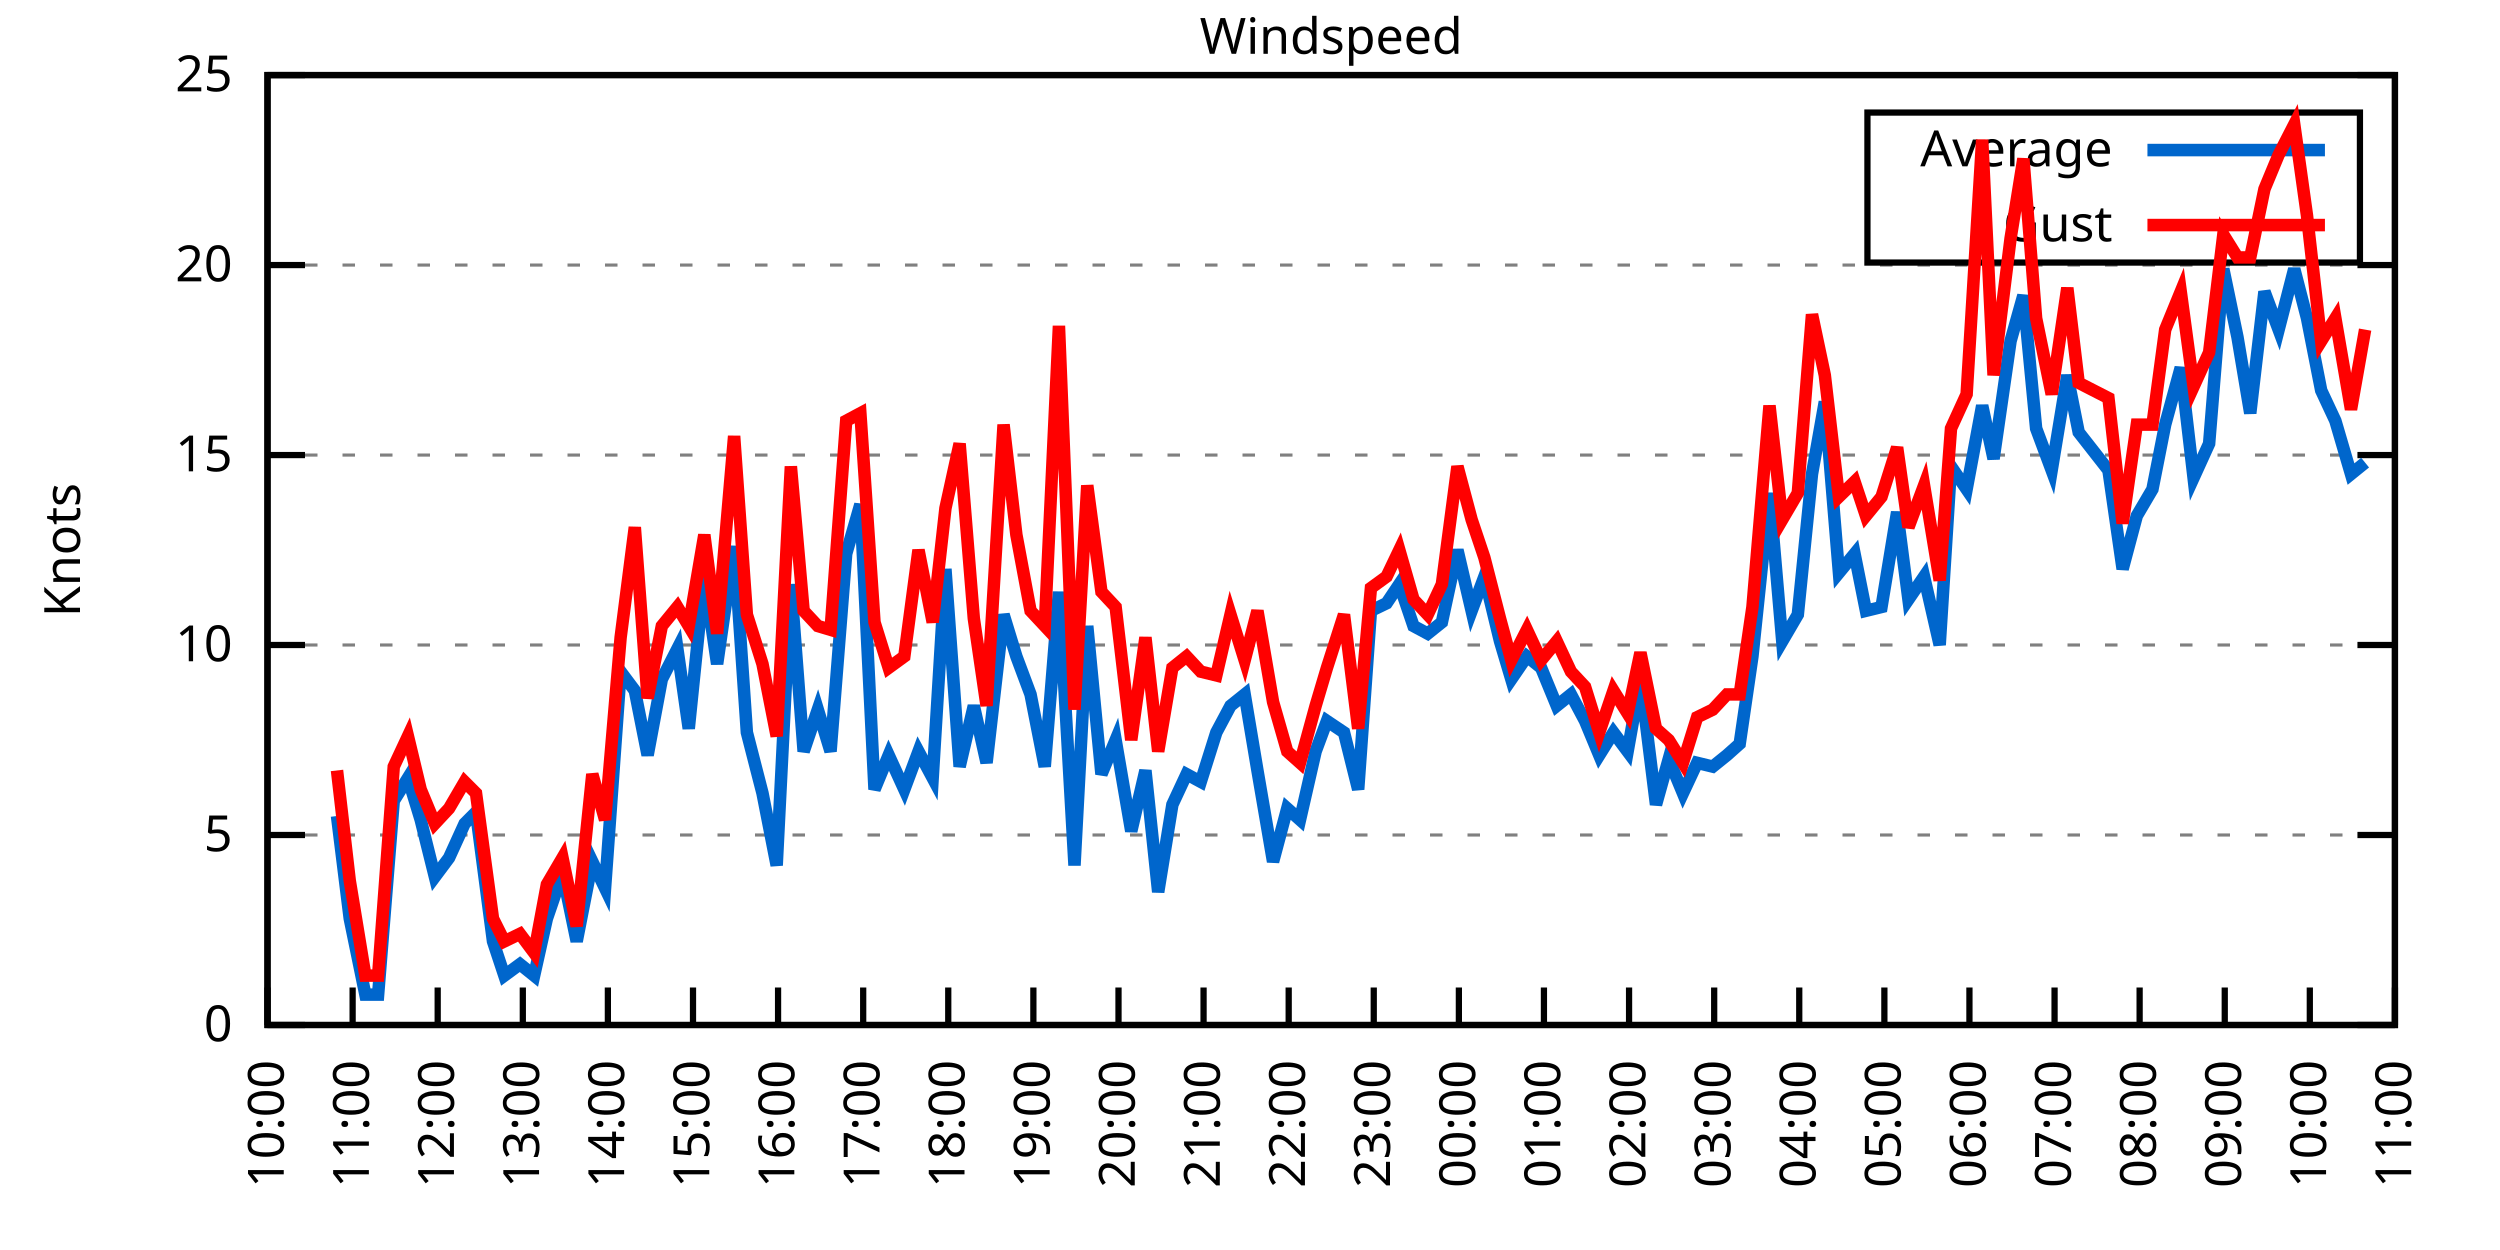
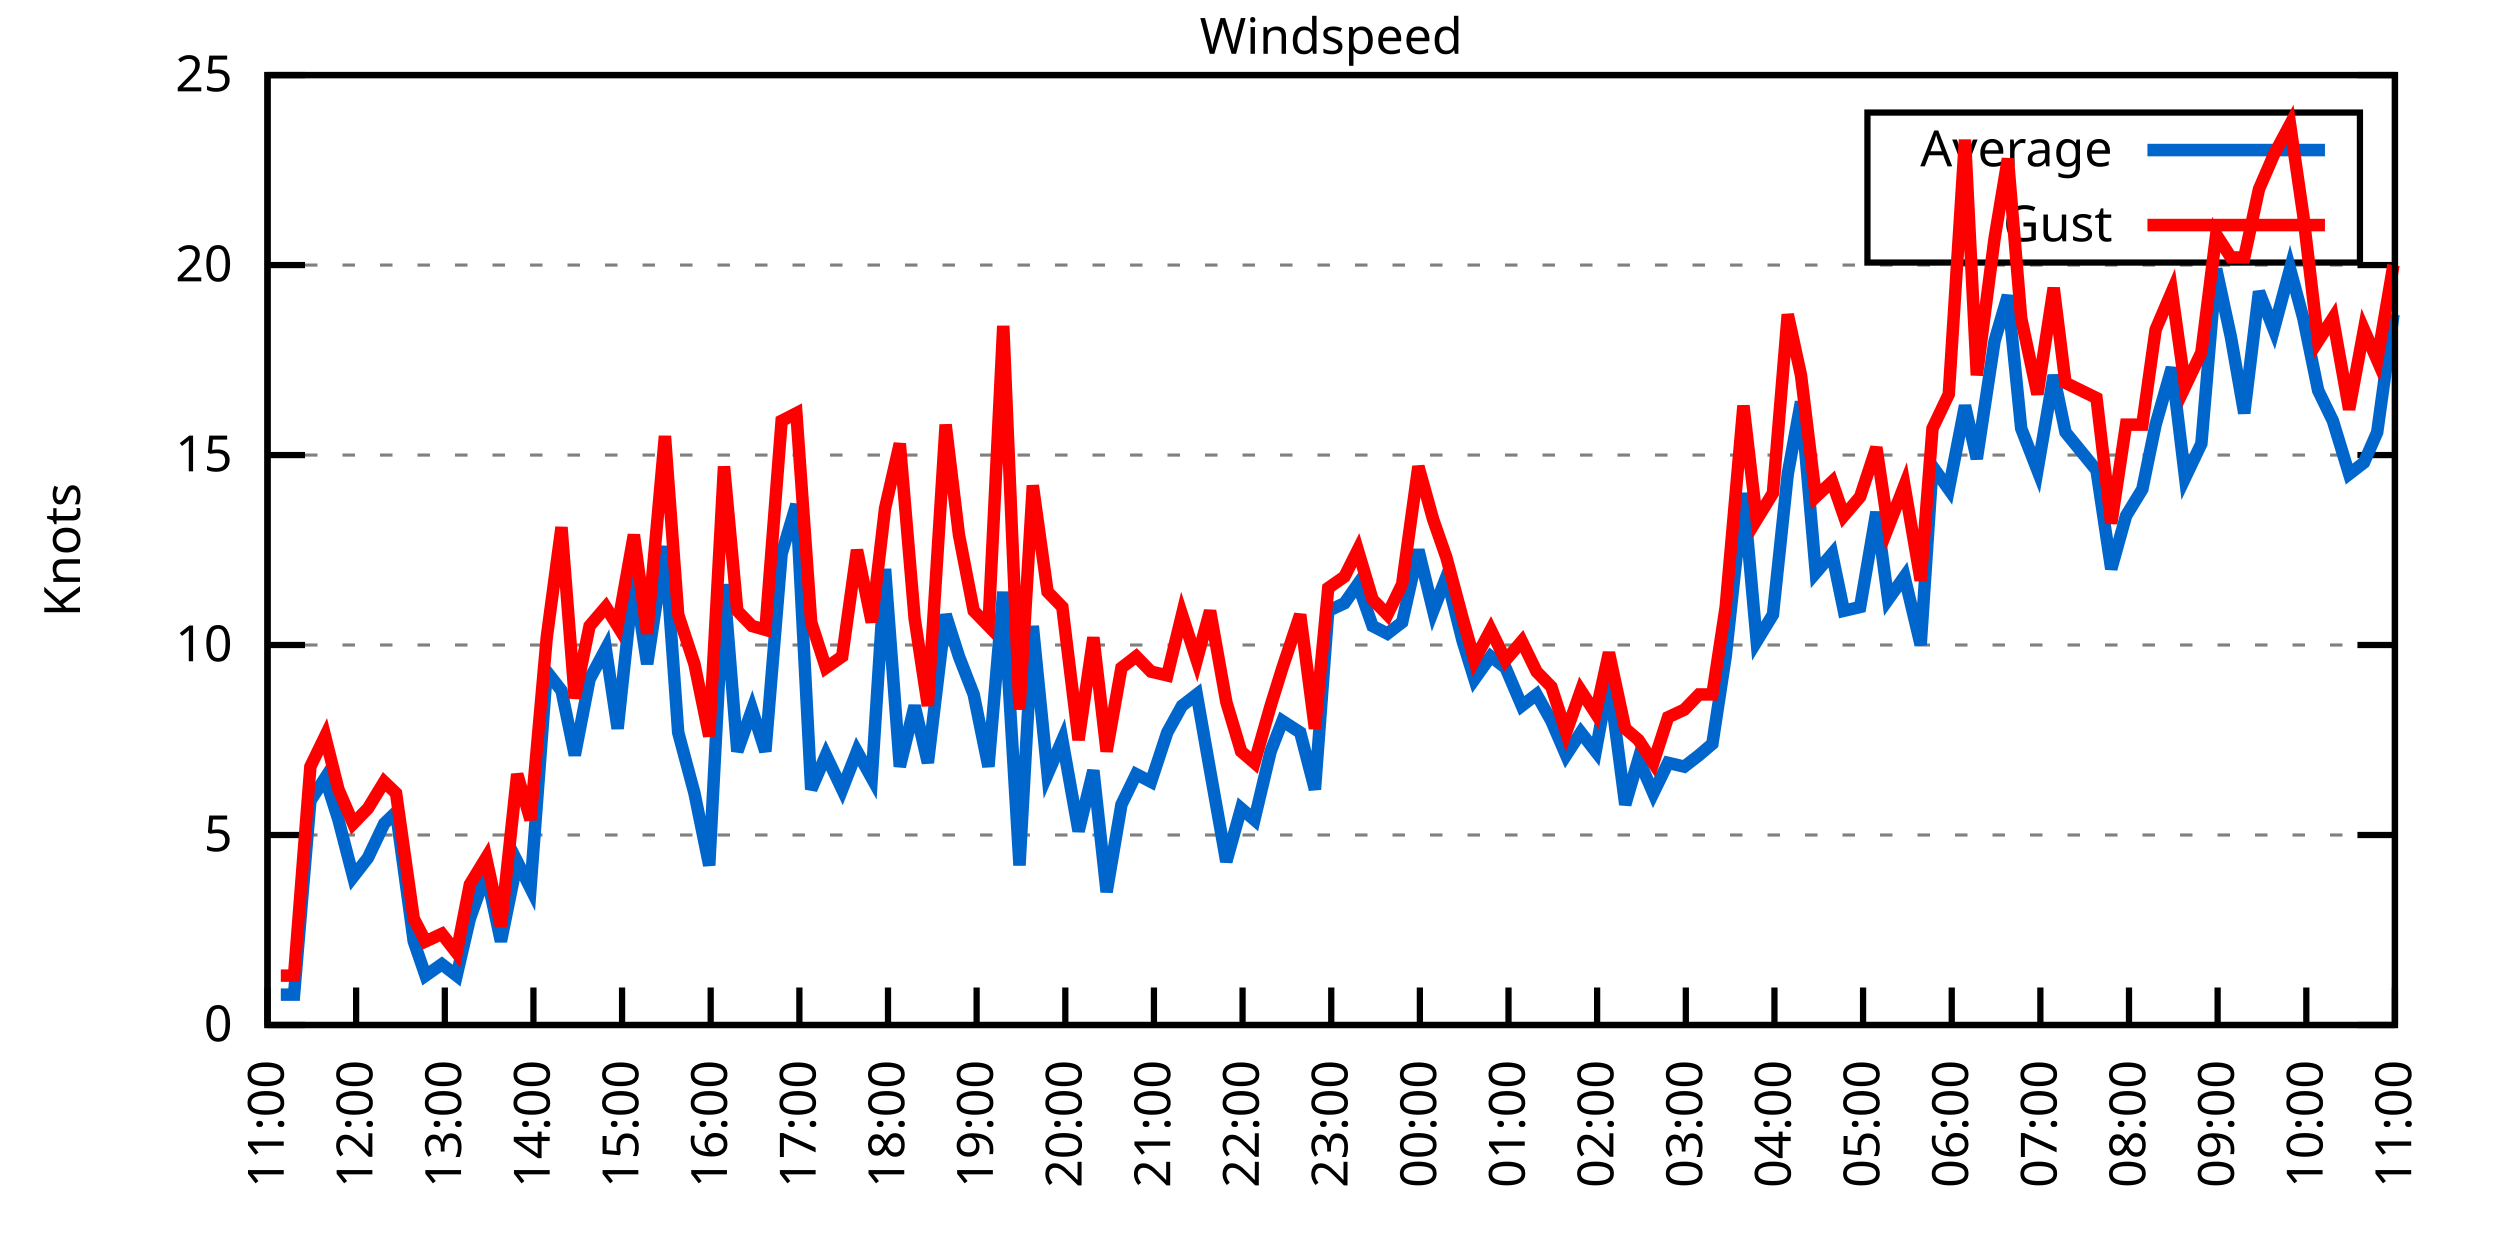
<svg xmlns="http://www.w3.org/2000/svg" xmlns:xlink="http://www.w3.org/1999/xlink" width="400" height="200" viewBox="0 0 400 200">
  <g id="gnuplot_canvas">
    <rect x="0" y="0" width="400" height="200" fill="none" />
    <defs>
      <circle id="gpDot" r="0.5" stroke-width="0.5" stroke="currentColor" />
      <path id="gpPt0" stroke-width="0.333" stroke="currentColor" d="M-1,0 h2 M0,-1 v2" />
      <path id="gpPt1" stroke-width="0.333" stroke="currentColor" d="M-1,-1 L1,1 M1,-1 L-1,1" />
      <path id="gpPt2" stroke-width="0.333" stroke="currentColor" d="M-1,0 L1,0 M0,-1 L0,1 M-1,-1 L1,1 M-1,1 L1,-1" />
      <rect id="gpPt3" stroke-width="0.333" stroke="currentColor" x="-1" y="-1" width="2" height="2" />
      <rect id="gpPt4" stroke-width="0.333" stroke="currentColor" fill="currentColor" x="-1" y="-1" width="2" height="2" />
      <circle id="gpPt5" stroke-width="0.333" stroke="currentColor" cx="0" cy="0" r="1" />
      <use xlink:href="#gpPt5" id="gpPt6" fill="currentColor" stroke="none" />
      <path id="gpPt7" stroke-width="0.333" stroke="currentColor" d="M0,-1.33 L-1.33,0.67 L1.33,0.67 z" />
      <use xlink:href="#gpPt7" id="gpPt8" fill="currentColor" stroke="none" />
      <use xlink:href="#gpPt7" id="gpPt9" stroke="currentColor" transform="rotate(180)" />
      <use xlink:href="#gpPt9" id="gpPt10" fill="currentColor" stroke="none" />
      <use xlink:href="#gpPt3" id="gpPt11" stroke="currentColor" transform="rotate(45)" />
      <use xlink:href="#gpPt11" id="gpPt12" fill="currentColor" stroke="none" />
      <path id="gpPt13" stroke-width="0.333" stroke="currentColor" d="M0,1.330 L1.265,0.411 L0.782,-1.067 L-0.782,-1.076 L-1.265,0.411 z" />
      <use xlink:href="#gpPt13" id="gpPt14" fill="currentColor" stroke="none" />
      <filter id="textbox" filterUnits="objectBoundingBox" x="0" y="0" height="1" width="1">
        <feFlood flood-color="white" flood-opacity="1" result="bgnd" />
        <feComposite in="SourceGraphic" in2="bgnd" operator="atop" />
      </filter>
      <filter id="greybox" filterUnits="objectBoundingBox" x="0" y="0" height="1" width="1">
        <feFlood flood-color="lightgrey" flood-opacity="1" result="grey" />
        <feComposite in="SourceGraphic" in2="grey" operator="atop" />
      </filter>
    </defs>
    <g fill="none" color="white" stroke="currentColor" stroke-width="1.00" stroke-linecap="butt" stroke-linejoin="miter">
</g>
    <g fill="none" color="black" stroke="currentColor" stroke-width="1.00" stroke-linecap="butt" stroke-linejoin="miter">
      <g stroke="none" shape-rendering="crispEdges">
        <polygon fill="rgb(255, 255, 255)" points="42.80,164.00 383.18,164.00 383.18,12.02 42.80,12.02 " />
      </g>
    </g>
    <g fill="none" color="black" stroke="currentColor" stroke-width="1.00" stroke-linecap="butt" stroke-linejoin="miter">
</g>
    <g fill="none" color="black" stroke="black" stroke-width="0.50" stroke-linecap="butt" stroke-linejoin="miter">
</g>
    <g fill="none" color="gray" stroke="currentColor" stroke-width="0.50" stroke-linecap="butt" stroke-linejoin="miter">
      <path stroke="gray" stroke-dasharray="2,4" class="gridline" d="M42.80,164.00 L383.19,164.00  " />
    </g>
    <g fill="none" color="gray" stroke="gray" stroke-width="1.00" stroke-linecap="butt" stroke-linejoin="miter">
</g>
    <g fill="none" color="black" stroke="currentColor" stroke-width="1.00" stroke-linecap="butt" stroke-linejoin="miter">
      <path stroke="black" d="M42.80,164.00 L48.80,164.00 M383.19,164.00 L377.19,164.00  " />
      <g transform="translate(37.20,166.60)" stroke="none" fill="black" font-family="Sans" font-size="8.00" text-anchor="end">
        <text>
          <tspan font-family="Sans"> 0</tspan>
        </text>
      </g>
    </g>
    <g fill="none" color="black" stroke="currentColor" stroke-width="1.00" stroke-linecap="butt" stroke-linejoin="miter">
</g>
    <g fill="none" color="black" stroke="black" stroke-width="0.50" stroke-linecap="butt" stroke-linejoin="miter">
</g>
    <g fill="none" color="gray" stroke="currentColor" stroke-width="0.50" stroke-linecap="butt" stroke-linejoin="miter">
      <path stroke="gray" stroke-dasharray="2,4" class="gridline" d="M42.80,133.60 L383.19,133.60  " />
    </g>
    <g fill="none" color="gray" stroke="gray" stroke-width="1.00" stroke-linecap="butt" stroke-linejoin="miter">
</g>
    <g fill="none" color="black" stroke="currentColor" stroke-width="1.00" stroke-linecap="butt" stroke-linejoin="miter">
      <path stroke="black" d="M42.80,133.60 L48.80,133.60 M383.19,133.60 L377.19,133.60  " />
      <g transform="translate(37.20,136.20)" stroke="none" fill="black" font-family="Sans" font-size="8.00" text-anchor="end">
        <text>
          <tspan font-family="Sans"> 5</tspan>
        </text>
      </g>
    </g>
    <g fill="none" color="black" stroke="currentColor" stroke-width="1.00" stroke-linecap="butt" stroke-linejoin="miter">
</g>
    <g fill="none" color="black" stroke="black" stroke-width="0.50" stroke-linecap="butt" stroke-linejoin="miter">
</g>
    <g fill="none" color="gray" stroke="currentColor" stroke-width="0.50" stroke-linecap="butt" stroke-linejoin="miter">
      <path stroke="gray" stroke-dasharray="2,4" class="gridline" d="M42.80,103.20 L383.19,103.20  " />
    </g>
    <g fill="none" color="gray" stroke="gray" stroke-width="1.00" stroke-linecap="butt" stroke-linejoin="miter">
</g>
    <g fill="none" color="black" stroke="currentColor" stroke-width="1.00" stroke-linecap="butt" stroke-linejoin="miter">
      <path stroke="black" d="M42.80,103.20 L48.80,103.20 M383.19,103.20 L377.19,103.20  " />
      <g transform="translate(37.20,105.80)" stroke="none" fill="black" font-family="Sans" font-size="8.00" text-anchor="end">
        <text>
          <tspan font-family="Sans"> 10</tspan>
        </text>
      </g>
    </g>
    <g fill="none" color="black" stroke="currentColor" stroke-width="1.00" stroke-linecap="butt" stroke-linejoin="miter">
</g>
    <g fill="none" color="black" stroke="black" stroke-width="0.50" stroke-linecap="butt" stroke-linejoin="miter">
</g>
    <g fill="none" color="gray" stroke="currentColor" stroke-width="0.50" stroke-linecap="butt" stroke-linejoin="miter">
      <path stroke="gray" stroke-dasharray="2,4" class="gridline" d="M42.80,72.81 L383.19,72.81  " />
    </g>
    <g fill="none" color="gray" stroke="gray" stroke-width="1.00" stroke-linecap="butt" stroke-linejoin="miter">
</g>
    <g fill="none" color="black" stroke="currentColor" stroke-width="1.00" stroke-linecap="butt" stroke-linejoin="miter">
      <path stroke="black" d="M42.80,72.81 L48.80,72.81 M383.19,72.81 L377.19,72.81  " />
      <g transform="translate(37.20,75.41)" stroke="none" fill="black" font-family="Sans" font-size="8.00" text-anchor="end">
        <text>
          <tspan font-family="Sans"> 15</tspan>
        </text>
      </g>
    </g>
    <g fill="none" color="black" stroke="currentColor" stroke-width="1.00" stroke-linecap="butt" stroke-linejoin="miter">
</g>
    <g fill="none" color="black" stroke="black" stroke-width="0.50" stroke-linecap="butt" stroke-linejoin="miter">
</g>
    <g fill="none" color="gray" stroke="currentColor" stroke-width="0.50" stroke-linecap="butt" stroke-linejoin="miter">
      <path stroke="gray" stroke-dasharray="2,4" class="gridline" d="M42.80,42.41 L383.19,42.41  " />
    </g>
    <g fill="none" color="gray" stroke="gray" stroke-width="1.00" stroke-linecap="butt" stroke-linejoin="miter">
</g>
    <g fill="none" color="black" stroke="currentColor" stroke-width="1.00" stroke-linecap="butt" stroke-linejoin="miter">
      <path stroke="black" d="M42.80,42.41 L48.80,42.41 M383.19,42.41 L377.19,42.41  " />
      <g transform="translate(37.20,45.01)" stroke="none" fill="black" font-family="Sans" font-size="8.00" text-anchor="end">
        <text>
          <tspan font-family="Sans"> 20</tspan>
        </text>
      </g>
    </g>
    <g fill="none" color="black" stroke="currentColor" stroke-width="1.00" stroke-linecap="butt" stroke-linejoin="miter">
</g>
    <g fill="none" color="black" stroke="black" stroke-width="0.50" stroke-linecap="butt" stroke-linejoin="miter">
</g>
    <g fill="none" color="gray" stroke="currentColor" stroke-width="0.50" stroke-linecap="butt" stroke-linejoin="miter">
      <path stroke="gray" stroke-dasharray="2,4" class="gridline" d="M42.80,12.01 L383.19,12.01  " />
    </g>
    <g fill="none" color="gray" stroke="gray" stroke-width="1.00" stroke-linecap="butt" stroke-linejoin="miter">
</g>
    <g fill="none" color="black" stroke="currentColor" stroke-width="1.00" stroke-linecap="butt" stroke-linejoin="miter">
      <path stroke="black" d="M42.80,12.01 L48.80,12.01 M383.19,12.01 L377.19,12.01  " />
      <g transform="translate(37.20,14.61)" stroke="none" fill="black" font-family="Sans" font-size="8.00" text-anchor="end">
        <text>
          <tspan font-family="Sans"> 25</tspan>
        </text>
      </g>
    </g>
    <g fill="none" color="black" stroke="currentColor" stroke-width="1.00" stroke-linecap="butt" stroke-linejoin="miter">
      <path stroke="black" d="M42.80,164.00 L42.80,158.00  " />
      <g transform="translate(45.40,169.60) rotate(270.00)" stroke="none" fill="black" font-family="Sans" font-size="8.00" text-anchor="end">
        <text>
-           <tspan font-family="Sans">10:00</tspan>
-         </text>
-       </g>
-     </g>
-     <g fill="none" color="black" stroke="currentColor" stroke-width="1.00" stroke-linecap="butt" stroke-linejoin="miter">
-       <path stroke="black" d="M56.42,164.00 L56.42,158.00  " />
-       <g transform="translate(59.02,169.60) rotate(270.00)" stroke="none" fill="black" font-family="Sans" font-size="8.00" text-anchor="end">
-         <text>
          <tspan font-family="Sans">11:00</tspan>
        </text>
      </g>
    </g>
    <g fill="none" color="black" stroke="currentColor" stroke-width="1.00" stroke-linecap="butt" stroke-linejoin="miter">
-       <path stroke="black" d="M70.03,164.00 L70.03,158.00  " />
-       <g transform="translate(72.63,169.60) rotate(270.00)" stroke="none" fill="black" font-family="Sans" font-size="8.00" text-anchor="end">
+       <path stroke="black" d="M56.98,164.00 L56.98,158.00  " />
+       <g transform="translate(59.58,169.60) rotate(270.00)" stroke="none" fill="black" font-family="Sans" font-size="8.00" text-anchor="end">
        <text>
          <tspan font-family="Sans">12:00</tspan>
        </text>
      </g>
    </g>
    <g fill="none" color="black" stroke="currentColor" stroke-width="1.00" stroke-linecap="butt" stroke-linejoin="miter">
-       <path stroke="black" d="M83.65,164.00 L83.65,158.00  " />
-       <g transform="translate(86.25,169.60) rotate(270.00)" stroke="none" fill="black" font-family="Sans" font-size="8.00" text-anchor="end">
+       <path stroke="black" d="M71.17,164.00 L71.17,158.00  " />
+       <g transform="translate(73.77,169.60) rotate(270.00)" stroke="none" fill="black" font-family="Sans" font-size="8.00" text-anchor="end">
        <text>
          <tspan font-family="Sans">13:00</tspan>
        </text>
      </g>
    </g>
    <g fill="none" color="black" stroke="currentColor" stroke-width="1.00" stroke-linecap="butt" stroke-linejoin="miter">
-       <path stroke="black" d="M97.26,164.00 L97.26,158.00  " />
-       <g transform="translate(99.86,169.60) rotate(270.00)" stroke="none" fill="black" font-family="Sans" font-size="8.00" text-anchor="end">
+       <path stroke="black" d="M85.35,164.00 L85.35,158.00  " />
+       <g transform="translate(87.95,169.60) rotate(270.00)" stroke="none" fill="black" font-family="Sans" font-size="8.00" text-anchor="end">
        <text>
          <tspan font-family="Sans">14:00</tspan>
        </text>
      </g>
    </g>
    <g fill="none" color="black" stroke="currentColor" stroke-width="1.00" stroke-linecap="butt" stroke-linejoin="miter">
-       <path stroke="black" d="M110.88,164.00 L110.88,158.00  " />
-       <g transform="translate(113.48,169.60) rotate(270.00)" stroke="none" fill="black" font-family="Sans" font-size="8.00" text-anchor="end">
+       <path stroke="black" d="M99.53,164.00 L99.53,158.00  " />
+       <g transform="translate(102.13,169.60) rotate(270.00)" stroke="none" fill="black" font-family="Sans" font-size="8.00" text-anchor="end">
        <text>
          <tspan font-family="Sans">15:00</tspan>
        </text>
      </g>
    </g>
    <g fill="none" color="black" stroke="currentColor" stroke-width="1.00" stroke-linecap="butt" stroke-linejoin="miter">
-       <path stroke="black" d="M124.49,164.00 L124.49,158.00  " />
-       <g transform="translate(127.09,169.60) rotate(270.00)" stroke="none" fill="black" font-family="Sans" font-size="8.00" text-anchor="end">
+       <path stroke="black" d="M113.71,164.00 L113.71,158.00  " />
+       <g transform="translate(116.31,169.60) rotate(270.00)" stroke="none" fill="black" font-family="Sans" font-size="8.00" text-anchor="end">
        <text>
          <tspan font-family="Sans">16:00</tspan>
        </text>
      </g>
    </g>
    <g fill="none" color="black" stroke="currentColor" stroke-width="1.00" stroke-linecap="butt" stroke-linejoin="miter">
-       <path stroke="black" d="M138.11,164.00 L138.11,158.00  " />
-       <g transform="translate(140.71,169.60) rotate(270.00)" stroke="none" fill="black" font-family="Sans" font-size="8.00" text-anchor="end">
+       <path stroke="black" d="M127.90,164.00 L127.90,158.00  " />
+       <g transform="translate(130.50,169.60) rotate(270.00)" stroke="none" fill="black" font-family="Sans" font-size="8.00" text-anchor="end">
        <text>
          <tspan font-family="Sans">17:00</tspan>
        </text>
      </g>
    </g>
    <g fill="none" color="black" stroke="currentColor" stroke-width="1.00" stroke-linecap="butt" stroke-linejoin="miter">
-       <path stroke="black" d="M151.72,164.00 L151.72,158.00  " />
-       <g transform="translate(154.32,169.60) rotate(270.00)" stroke="none" fill="black" font-family="Sans" font-size="8.00" text-anchor="end">
+       <path stroke="black" d="M142.08,164.00 L142.08,158.00  " />
+       <g transform="translate(144.68,169.60) rotate(270.00)" stroke="none" fill="black" font-family="Sans" font-size="8.00" text-anchor="end">
        <text>
          <tspan font-family="Sans">18:00</tspan>
        </text>
      </g>
    </g>
    <g fill="none" color="black" stroke="currentColor" stroke-width="1.00" stroke-linecap="butt" stroke-linejoin="miter">
-       <path stroke="black" d="M165.34,164.00 L165.34,158.00  " />
-       <g transform="translate(167.94,169.60) rotate(270.00)" stroke="none" fill="black" font-family="Sans" font-size="8.00" text-anchor="end">
+       <path stroke="black" d="M156.26,164.00 L156.26,158.00  " />
+       <g transform="translate(158.86,169.60) rotate(270.00)" stroke="none" fill="black" font-family="Sans" font-size="8.00" text-anchor="end">
        <text>
          <tspan font-family="Sans">19:00</tspan>
        </text>
      </g>
    </g>
    <g fill="none" color="black" stroke="currentColor" stroke-width="1.00" stroke-linecap="butt" stroke-linejoin="miter">
-       <path stroke="black" d="M178.96,164.00 L178.96,158.00  " />
-       <g transform="translate(181.56,169.60) rotate(270.00)" stroke="none" fill="black" font-family="Sans" font-size="8.00" text-anchor="end">
+       <path stroke="black" d="M170.45,164.00 L170.45,158.00  " />
+       <g transform="translate(173.05,169.60) rotate(270.00)" stroke="none" fill="black" font-family="Sans" font-size="8.00" text-anchor="end">
        <text>
          <tspan font-family="Sans">20:00</tspan>
        </text>
      </g>
    </g>
    <g fill="none" color="black" stroke="currentColor" stroke-width="1.00" stroke-linecap="butt" stroke-linejoin="miter">
-       <path stroke="black" d="M192.57,164.00 L192.57,158.00  " />
-       <g transform="translate(195.17,169.60) rotate(270.00)" stroke="none" fill="black" font-family="Sans" font-size="8.00" text-anchor="end">
+       <path stroke="black" d="M184.63,164.00 L184.63,158.00  " />
+       <g transform="translate(187.23,169.60) rotate(270.00)" stroke="none" fill="black" font-family="Sans" font-size="8.00" text-anchor="end">
        <text>
          <tspan font-family="Sans">21:00</tspan>
        </text>
      </g>
    </g>
    <g fill="none" color="black" stroke="currentColor" stroke-width="1.00" stroke-linecap="butt" stroke-linejoin="miter">
-       <path stroke="black" d="M206.19,164.00 L206.19,158.00  " />
-       <g transform="translate(208.79,169.60) rotate(270.00)" stroke="none" fill="black" font-family="Sans" font-size="8.00" text-anchor="end">
+       <path stroke="black" d="M198.81,164.00 L198.81,158.00  " />
+       <g transform="translate(201.41,169.60) rotate(270.00)" stroke="none" fill="black" font-family="Sans" font-size="8.00" text-anchor="end">
        <text>
          <tspan font-family="Sans">22:00</tspan>
        </text>
      </g>
    </g>
    <g fill="none" color="black" stroke="currentColor" stroke-width="1.00" stroke-linecap="butt" stroke-linejoin="miter">
-       <path stroke="black" d="M219.80,164.00 L219.80,158.00  " />
-       <g transform="translate(222.40,169.60) rotate(270.00)" stroke="none" fill="black" font-family="Sans" font-size="8.00" text-anchor="end">
+       <path stroke="black" d="M213.00,164.00 L213.00,158.00  " />
+       <g transform="translate(215.60,169.60) rotate(270.00)" stroke="none" fill="black" font-family="Sans" font-size="8.00" text-anchor="end">
        <text>
          <tspan font-family="Sans">23:00</tspan>
        </text>
      </g>
    </g>
    <g fill="none" color="black" stroke="currentColor" stroke-width="1.00" stroke-linecap="butt" stroke-linejoin="miter">
-       <path stroke="black" d="M233.42,164.00 L233.42,158.00  " />
-       <g transform="translate(236.02,169.60) rotate(270.00)" stroke="none" fill="black" font-family="Sans" font-size="8.00" text-anchor="end">
+       <path stroke="black" d="M227.18,164.00 L227.18,158.00  " />
+       <g transform="translate(229.78,169.60) rotate(270.00)" stroke="none" fill="black" font-family="Sans" font-size="8.00" text-anchor="end">
        <text>
          <tspan font-family="Sans">00:00</tspan>
        </text>
      </g>
    </g>
    <g fill="none" color="black" stroke="currentColor" stroke-width="1.00" stroke-linecap="butt" stroke-linejoin="miter">
-       <path stroke="black" d="M247.03,164.00 L247.03,158.00  " />
-       <g transform="translate(249.63,169.60) rotate(270.00)" stroke="none" fill="black" font-family="Sans" font-size="8.00" text-anchor="end">
+       <path stroke="black" d="M241.36,164.00 L241.36,158.00  " />
+       <g transform="translate(243.96,169.60) rotate(270.00)" stroke="none" fill="black" font-family="Sans" font-size="8.00" text-anchor="end">
        <text>
          <tspan font-family="Sans">01:00</tspan>
        </text>
      </g>
    </g>
    <g fill="none" color="black" stroke="currentColor" stroke-width="1.00" stroke-linecap="butt" stroke-linejoin="miter">
-       <path stroke="black" d="M260.65,164.00 L260.65,158.00  " />
-       <g transform="translate(263.25,169.60) rotate(270.00)" stroke="none" fill="black" font-family="Sans" font-size="8.00" text-anchor="end">
+       <path stroke="black" d="M255.54,164.00 L255.54,158.00  " />
+       <g transform="translate(258.14,169.60) rotate(270.00)" stroke="none" fill="black" font-family="Sans" font-size="8.00" text-anchor="end">
        <text>
          <tspan font-family="Sans">02:00</tspan>
        </text>
      </g>
    </g>
    <g fill="none" color="black" stroke="currentColor" stroke-width="1.00" stroke-linecap="butt" stroke-linejoin="miter">
-       <path stroke="black" d="M274.27,164.00 L274.27,158.00  " />
-       <g transform="translate(276.87,169.60) rotate(270.00)" stroke="none" fill="black" font-family="Sans" font-size="8.00" text-anchor="end">
+       <path stroke="black" d="M269.73,164.00 L269.73,158.00  " />
+       <g transform="translate(272.33,169.60) rotate(270.00)" stroke="none" fill="black" font-family="Sans" font-size="8.00" text-anchor="end">
        <text>
          <tspan font-family="Sans">03:00</tspan>
        </text>
      </g>
    </g>
    <g fill="none" color="black" stroke="currentColor" stroke-width="1.00" stroke-linecap="butt" stroke-linejoin="miter">
-       <path stroke="black" d="M287.88,164.00 L287.88,158.00  " />
-       <g transform="translate(290.48,169.60) rotate(270.00)" stroke="none" fill="black" font-family="Sans" font-size="8.00" text-anchor="end">
+       <path stroke="black" d="M283.91,164.00 L283.91,158.00  " />
+       <g transform="translate(286.51,169.60) rotate(270.00)" stroke="none" fill="black" font-family="Sans" font-size="8.00" text-anchor="end">
        <text>
          <tspan font-family="Sans">04:00</tspan>
        </text>
      </g>
    </g>
    <g fill="none" color="black" stroke="currentColor" stroke-width="1.00" stroke-linecap="butt" stroke-linejoin="miter">
-       <path stroke="black" d="M301.50,164.00 L301.50,158.00  " />
-       <g transform="translate(304.10,169.60) rotate(270.00)" stroke="none" fill="black" font-family="Sans" font-size="8.00" text-anchor="end">
+       <path stroke="black" d="M298.09,164.00 L298.09,158.00  " />
+       <g transform="translate(300.69,169.60) rotate(270.00)" stroke="none" fill="black" font-family="Sans" font-size="8.00" text-anchor="end">
        <text>
          <tspan font-family="Sans">05:00</tspan>
        </text>
      </g>
    </g>
    <g fill="none" color="black" stroke="currentColor" stroke-width="1.00" stroke-linecap="butt" stroke-linejoin="miter">
-       <path stroke="black" d="M315.11,164.00 L315.11,158.00  " />
-       <g transform="translate(317.71,169.60) rotate(270.00)" stroke="none" fill="black" font-family="Sans" font-size="8.00" text-anchor="end">
+       <path stroke="black" d="M312.28,164.00 L312.28,158.00  " />
+       <g transform="translate(314.88,169.60) rotate(270.00)" stroke="none" fill="black" font-family="Sans" font-size="8.00" text-anchor="end">
        <text>
          <tspan font-family="Sans">06:00</tspan>
        </text>
      </g>
    </g>
    <g fill="none" color="black" stroke="currentColor" stroke-width="1.00" stroke-linecap="butt" stroke-linejoin="miter">
-       <path stroke="black" d="M328.73,164.00 L328.73,158.00  " />
-       <g transform="translate(331.33,169.60) rotate(270.00)" stroke="none" fill="black" font-family="Sans" font-size="8.00" text-anchor="end">
+       <path stroke="black" d="M326.46,164.00 L326.46,158.00  " />
+       <g transform="translate(329.06,169.60) rotate(270.00)" stroke="none" fill="black" font-family="Sans" font-size="8.00" text-anchor="end">
        <text>
          <tspan font-family="Sans">07:00</tspan>
        </text>
      </g>
    </g>
    <g fill="none" color="black" stroke="currentColor" stroke-width="1.00" stroke-linecap="butt" stroke-linejoin="miter">
-       <path stroke="black" d="M342.34,164.00 L342.34,158.00  " />
-       <g transform="translate(344.94,169.60) rotate(270.00)" stroke="none" fill="black" font-family="Sans" font-size="8.00" text-anchor="end">
+       <path stroke="black" d="M340.64,164.00 L340.64,158.00  " />
+       <g transform="translate(343.24,169.60) rotate(270.00)" stroke="none" fill="black" font-family="Sans" font-size="8.00" text-anchor="end">
        <text>
          <tspan font-family="Sans">08:00</tspan>
        </text>
      </g>
    </g>
    <g fill="none" color="black" stroke="currentColor" stroke-width="1.00" stroke-linecap="butt" stroke-linejoin="miter">
-       <path stroke="black" d="M355.96,164.00 L355.96,158.00  " />
-       <g transform="translate(358.56,169.60) rotate(270.00)" stroke="none" fill="black" font-family="Sans" font-size="8.00" text-anchor="end">
+       <path stroke="black" d="M354.82,164.00 L354.82,158.00  " />
+       <g transform="translate(357.42,169.60) rotate(270.00)" stroke="none" fill="black" font-family="Sans" font-size="8.00" text-anchor="end">
        <text>
          <tspan font-family="Sans">09:00</tspan>
        </text>
      </g>
    </g>
    <g fill="none" color="black" stroke="currentColor" stroke-width="1.00" stroke-linecap="butt" stroke-linejoin="miter">
-       <path stroke="black" d="M369.57,164.00 L369.57,158.00  " />
-       <g transform="translate(372.17,169.60) rotate(270.00)" stroke="none" fill="black" font-family="Sans" font-size="8.00" text-anchor="end">
+       <path stroke="black" d="M369.01,164.00 L369.01,158.00  " />
+       <g transform="translate(371.61,169.60) rotate(270.00)" stroke="none" fill="black" font-family="Sans" font-size="8.00" text-anchor="end">
        <text>
          <tspan font-family="Sans">10:00</tspan>
        </text>
      </g>
    </g>
    <g fill="none" color="black" stroke="currentColor" stroke-width="1.00" stroke-linecap="butt" stroke-linejoin="miter">
      <path stroke="black" d="M383.19,164.00 L383.19,158.00  " />
      <g transform="translate(385.79,169.60) rotate(270.00)" stroke="none" fill="black" font-family="Sans" font-size="8.00" text-anchor="end">
        <text>
          <tspan font-family="Sans">11:00</tspan>
        </text>
      </g>
    </g>
    <g fill="none" color="black" stroke="currentColor" stroke-width="1.00" stroke-linecap="butt" stroke-linejoin="miter">
</g>
    <g fill="none" color="black" stroke="currentColor" stroke-width="1.00" stroke-linecap="butt" stroke-linejoin="miter">
      <path stroke="black" d="M42.80,12.01 L42.80,164.00 L383.19,164.00 L383.19,12.01 L42.80,12.01 Z  " />
    </g>
    <g fill="none" color="black" stroke="currentColor" stroke-width="1.00" stroke-linecap="butt" stroke-linejoin="miter">
</g>
    <g fill="none" color="black" stroke="currentColor" stroke-width="1.00" stroke-linecap="butt" stroke-linejoin="miter">
      <path stroke="black" d="M298.79,42.01 L298.79,18.01 L377.59,18.01 L377.59,42.01 L298.79,42.01 Z  " />
    </g>
    <g id="Windspeed_plot_1">
      <g fill="none" color="white" stroke="black" stroke-width="2.00" stroke-linecap="butt" stroke-linejoin="miter">
</g>
      <g fill="none" color="black" stroke="currentColor" stroke-width="2.00" stroke-linecap="butt" stroke-linejoin="miter">
        <g transform="translate(337.99,26.61)" stroke="none" fill="black" font-family="Sans" font-size="8.00" text-anchor="end">
          <text>
            <tspan font-family="Sans">Average</tspan>
          </text>
        </g>
      </g>
      <g fill="none" color="black" stroke="currentColor" stroke-width="2.00" stroke-linecap="butt" stroke-linejoin="miter">
-         <path stroke="rgb(  0, 102, 204)" d="M343.59,24.01 L371.99,24.01 M53.92,130.56 L55.96,146.98 L58.46,159.14 L60.50,159.14 L63.00,128.13 L65.27,124.48   L67.31,131.17 L69.58,140.29 L71.85,137.25 L74.34,131.78 L76.16,129.95 L78.88,150.62 L80.70,156.10 L83.19,154.27   L85.46,156.10 L87.50,146.98 L90.00,139.68 L92.27,150.62 L94.77,137.86 L96.81,142.11 L99.30,107.46 L101.57,110.50   L103.62,120.83 L105.89,108.68 L108.38,103.81 L110.20,116.58 L112.69,92.26 L114.74,106.24 L117.46,87.40 L119.50,117.19   L122.00,126.91 L124.27,138.47 L126.54,93.48 L128.58,120.23 L130.85,113.54 L132.89,120.23 L135.39,88.61 L137.66,80.71   L139.92,126.31 L142.19,120.83 L144.69,126.31 L146.96,120.23 L149.23,124.48 L151.27,91.04 L153.54,122.66 L155.81,112.93   L157.85,122.05 L160.57,98.34 L162.62,105.03 L164.89,111.11 L167.16,122.66 L169.43,94.69 L171.92,138.47 L173.96,100.16   L176.23,123.87 L178.50,118.40 L181.00,132.99 L183.27,123.27 L185.31,142.72 L187.58,128.74 L189.85,123.87 L192.12,125.09   L194.61,117.19 L196.88,112.93 L199.15,111.11 L201.19,123.27 L203.69,137.86 L205.96,129.35 L208.00,131.17 L210.50,120.23   L212.31,115.36 L215.04,117.19 L217.31,126.31 L219.35,97.73 L221.85,96.52 L223.89,93.48 L226.16,100.16 L228.43,101.38   L230.70,99.56 L233.19,88.00 L235.46,97.73 L237.50,92.26 L240.00,102.60 L241.81,108.68 L244.31,105.03 L246.58,106.85   L249.08,112.93 L251.35,111.11 L253.61,115.36 L255.88,120.83 L258.15,117.19 L260.42,120.23 L262.47,108.68 L264.96,128.74   L267.00,121.44 L269.27,126.91 L271.54,122.05 L274.04,122.66 L276.31,120.83 L278.35,119.01 L280.39,105.03 L283.12,78.89   L285.16,102.60 L287.65,98.34 L289.92,75.85 L291.97,64.29 L294.23,91.65 L296.73,88.61 L298.55,97.73 L301.04,97.12   L303.54,81.93 L305.35,95.91 L307.85,92.26 L310.35,103.20 L312.16,74.63 L314.66,78.28 L317.15,64.90 L318.97,73.41   L321.69,54.57 L323.74,47.27 L325.78,68.55 L328.27,75.24 L330.77,60.04 L332.59,69.16 L337.35,75.24 L339.62,91.04   L341.89,82.53 L344.39,78.28 L346.43,67.94 L348.92,58.82 L350.97,76.45 L353.46,70.98 L355.73,43.02 L358.00,53.96   L360.04,66.12 L362.31,46.66 L364.58,52.74 L367.08,43.02 L369.12,50.92 L371.39,62.47 L373.66,67.33 L376.16,75.85   L378.42,74.02  " />
+         <path stroke="rgb(  0, 102, 204)" d="M343.59,24.01 L371.99,24.01 M44.93,159.14 L47.05,159.14 L49.66,128.13 L52.02,124.48 L54.15,131.17 L56.51,140.29   L58.87,137.25 L61.47,131.78 L63.37,129.95 L66.20,150.62 L68.09,156.10 L70.69,154.27 L73.06,156.10 L75.18,146.98   L77.78,139.68 L80.15,150.62 L82.75,137.86 L84.88,142.11 L87.48,107.46 L89.84,110.50 L91.97,120.83 L94.33,108.68   L96.93,103.81 L98.82,116.58 L101.42,92.26 L103.55,106.24 L106.39,87.40 L108.51,117.19 L111.11,126.91 L113.48,138.47   L115.84,93.48 L117.97,120.23 L120.33,113.54 L122.46,120.23 L125.06,88.61 L127.42,80.71 L129.79,126.31 L132.15,120.83   L134.75,126.31 L137.12,120.23 L139.48,124.48 L141.61,91.04 L143.97,122.66 L146.34,112.93 L148.46,122.05 L151.30,98.34   L153.43,105.03 L155.79,111.11 L158.15,122.66 L160.52,94.69 L163.12,138.47 L165.25,100.16 L167.61,123.87 L169.97,118.40   L172.57,132.99 L174.94,123.27 L177.06,142.72 L179.43,128.74 L181.79,123.87 L184.16,125.09 L186.76,117.19 L189.12,112.93   L191.48,111.11 L193.61,123.27 L196.21,137.86 L198.58,129.35 L200.70,131.17 L203.30,120.23 L205.19,115.36 L208.03,117.19   L210.39,126.31 L212.52,97.73 L215.12,96.52 L217.25,93.48 L219.61,100.16 L221.98,101.38 L224.34,99.56 L226.94,88.00   L229.31,97.73 L231.43,92.26 L234.03,102.60 L235.92,108.68 L238.52,105.03 L240.89,106.85 L243.49,112.93 L245.85,111.11   L248.22,115.36 L250.58,120.83 L252.94,117.19 L255.31,120.23 L257.43,108.68 L260.04,128.74 L262.16,121.44 L264.53,126.91   L266.89,122.05 L269.49,122.66 L271.85,120.83 L273.98,119.01 L276.11,105.03 L278.95,78.89 L281.07,102.60 L283.67,98.34   L286.04,75.85 L288.16,64.29 L290.53,91.65 L293.13,88.61 L295.02,97.73 L297.62,97.12 L300.22,81.93 L302.11,95.91   L304.71,92.26 L307.31,103.20 L309.20,74.63 L311.80,78.28 L314.40,64.90 L316.29,73.41 L319.13,54.57 L321.26,47.27   L323.39,68.55 L325.99,75.24 L328.59,60.04 L330.48,69.16 L335.44,75.24 L337.80,91.04 L340.17,82.53 L342.77,78.28   L344.90,67.94 L347.50,58.82 L349.62,76.45 L352.22,70.98 L354.59,43.02 L356.95,53.96 L359.08,66.12 L361.44,46.66   L363.81,52.74 L366.41,43.02 L368.53,50.92 L370.90,62.47 L373.26,67.33 L375.86,75.85 L378.23,74.02 L380.35,69.16   L382.95,50.31  " />
      </g>
    </g>
    <g id="Windspeed_plot_2">
      <g fill="none" color="black" stroke="currentColor" stroke-width="2.00" stroke-linecap="butt" stroke-linejoin="miter">
        <g transform="translate(337.99,38.61)" stroke="none" fill="black" font-family="Sans" font-size="8.00" text-anchor="end">
          <text>
            <tspan font-family="Sans">Gust</tspan>
          </text>
        </g>
      </g>
      <g fill="none" color="black" stroke="currentColor" stroke-width="2.00" stroke-linecap="butt" stroke-linejoin="miter">
-         <path stroke="rgb(255,   0,   0)" d="M343.59,36.01 L371.99,36.01 M53.92,123.27 L55.96,140.90 L58.46,156.10 L60.50,156.10 L63.00,122.66 L65.27,117.80   L67.31,126.31 L69.58,131.78 L71.85,129.35 L74.34,125.09 L76.16,126.91 L78.88,146.98 L80.70,150.62 L83.19,149.41   L85.46,152.45 L87.50,141.51 L90.00,137.25 L92.27,148.19 L94.77,123.87 L96.81,131.17 L99.30,101.99 L101.57,84.36   L103.62,111.72 L105.89,100.16 L108.38,97.12 L110.20,100.16 L112.69,85.57 L114.74,101.38 L117.46,69.77 L119.50,98.34   L122.00,106.24 L124.27,117.80 L126.54,74.63 L128.58,97.73 L130.85,100.16 L132.89,100.77 L135.39,67.33 L137.66,66.12   L139.92,99.56 L142.19,106.85 L144.69,105.03 L146.96,88.00 L149.23,99.56 L151.27,81.32 L153.54,70.98 L155.81,98.95   L157.85,112.93 L160.57,67.94 L162.62,85.57 L164.89,97.73 L167.16,100.16 L169.43,52.14 L171.92,113.54 L173.96,77.67   L176.23,94.69 L178.50,97.12 L181.00,118.40 L183.27,101.99 L185.31,120.23 L187.58,106.85 L189.85,105.03 L192.12,107.46   L194.61,108.07 L196.88,98.34 L199.15,105.64 L201.19,97.73 L203.69,112.32 L205.96,120.23 L208.00,122.05 L210.50,112.93   L212.31,106.85 L215.04,98.34 L217.31,116.58 L219.35,94.08 L221.85,92.26 L223.89,88.00 L226.16,95.91 L228.43,98.34   L230.70,93.48 L233.19,74.63 L235.46,83.14 L237.50,89.22 L240.00,98.95 L241.81,105.64 L244.31,100.77 L246.58,105.64   L249.08,102.60 L251.35,107.46 L253.61,109.89 L255.88,117.19 L258.15,110.50 L260.42,114.15 L262.47,104.42 L264.96,116.58   L267.00,118.40 L269.27,122.05 L271.54,114.76 L274.04,113.54 L276.31,111.11 L278.35,111.11 L280.39,97.12 L283.12,64.90   L285.16,83.14 L287.65,78.89 L289.92,50.31 L291.97,60.04 L294.23,79.49 L296.73,77.06 L298.55,82.53 L301.04,79.49   L303.54,71.59 L305.35,84.36 L307.85,77.67 L310.35,92.87 L312.16,68.55 L314.66,63.08 L317.15,22.35 L318.97,60.04   L321.69,38.15 L323.74,25.39 L325.78,50.92 L328.27,63.08 L330.77,46.06 L332.59,61.25 L337.35,63.69 L339.62,83.75   L341.89,67.94 L344.39,67.94 L346.43,52.74 L348.92,46.66 L350.97,61.86 L353.46,56.39 L355.73,37.54 L358.00,41.19   L360.04,41.19 L362.31,30.25 L364.58,24.78 L367.08,19.91 L369.12,34.50 L371.39,54.57 L373.66,50.92 L376.16,65.51   L378.42,52.74  " />
+         <path stroke="rgb(255,   0,   0)" d="M343.59,36.01 L371.99,36.01 M44.93,156.10 L47.05,156.10 L49.66,122.66 L52.02,117.80 L54.15,126.31 L56.51,131.78   L58.87,129.35 L61.47,125.09 L63.37,126.91 L66.20,146.98 L68.09,150.62 L70.69,149.41 L73.06,152.45 L75.18,141.51   L77.78,137.25 L80.15,148.19 L82.75,123.87 L84.88,131.17 L87.48,101.99 L89.84,84.36 L91.97,111.72 L94.33,100.16   L96.93,97.12 L98.82,100.16 L101.42,85.57 L103.55,101.38 L106.39,69.77 L108.51,98.34 L111.11,106.24 L113.48,117.80   L115.84,74.63 L117.97,97.73 L120.33,100.16 L122.46,100.77 L125.06,67.33 L127.42,66.12 L129.79,99.56 L132.15,106.85   L134.75,105.03 L137.12,88.00 L139.48,99.56 L141.61,81.32 L143.97,70.98 L146.34,98.95 L148.46,112.93 L151.30,67.94   L153.43,85.57 L155.79,97.73 L158.15,100.16 L160.52,52.14 L163.12,113.54 L165.25,77.67 L167.61,94.69 L169.97,97.12   L172.57,118.40 L174.94,101.99 L177.06,120.23 L179.43,106.85 L181.79,105.03 L184.16,107.46 L186.76,108.07 L189.12,98.34   L191.48,105.64 L193.61,97.73 L196.21,112.32 L198.58,120.23 L200.70,122.05 L203.30,112.93 L205.19,106.85 L208.03,98.34   L210.39,116.58 L212.52,94.08 L215.12,92.26 L217.25,88.00 L219.61,95.91 L221.98,98.34 L224.34,93.48 L226.94,74.63   L229.31,83.14 L231.43,89.22 L234.03,98.95 L235.92,105.64 L238.52,100.77 L240.89,105.64 L243.49,102.60 L245.85,107.46   L248.22,109.89 L250.58,117.19 L252.94,110.50 L255.31,114.15 L257.43,104.42 L260.04,116.58 L262.16,118.40 L264.53,122.05   L266.89,114.76 L269.49,113.54 L271.85,111.11 L273.98,111.11 L276.11,97.12 L278.95,64.90 L281.07,83.14 L283.67,78.89   L286.04,50.31 L288.16,60.04 L290.53,79.49 L293.13,77.06 L295.02,82.53 L297.62,79.49 L300.22,71.59 L302.11,84.36   L304.71,77.67 L307.31,92.87 L309.20,68.55 L311.80,63.08 L314.40,22.35 L316.29,60.04 L319.13,38.15 L321.26,25.39   L323.39,50.92 L325.99,63.08 L328.59,46.06 L330.48,61.25 L335.44,63.69 L337.80,83.75 L340.17,67.94 L342.77,67.94   L344.90,52.74 L347.50,46.66 L349.62,61.86 L352.22,56.39 L354.59,37.54 L356.95,41.19 L359.08,41.19 L361.44,30.25   L363.81,24.78 L366.41,19.91 L368.53,34.50 L370.90,54.57 L373.26,50.92 L375.86,65.51 L378.23,52.74 L380.35,57.61   L382.95,42.41  " />
      </g>
    </g>
    <g fill="none" color="black" stroke="currentColor" stroke-width="2.00" stroke-linecap="butt" stroke-linejoin="miter">
</g>
    <g fill="none" color="black" stroke="black" stroke-width="1.00" stroke-linecap="butt" stroke-linejoin="miter">
</g>
    <g fill="none" color="black" stroke="currentColor" stroke-width="1.00" stroke-linecap="butt" stroke-linejoin="miter">
      <path stroke="black" d="M42.80,12.01 L42.80,164.00 L383.19,164.00 L383.19,12.01 L42.80,12.01 Z  " />
      <g transform="translate(12.80,88.01) rotate(270.00)" stroke="none" fill="black" font-family="Sans" font-size="8.00" text-anchor="middle">
        <text>
          <tspan font-family="Sans">Knots</tspan>
        </text>
      </g>
    </g>
    <g fill="none" color="black" stroke="currentColor" stroke-width="1.00" stroke-linecap="butt" stroke-linejoin="miter">
</g>
    <g fill="none" color="black" stroke="currentColor" stroke-width="1.00" stroke-linecap="butt" stroke-linejoin="miter">
      <g transform="translate(212.99,8.61)" stroke="none" fill="black" font-family="Sans" font-size="8.00" text-anchor="middle">
        <text>
          <tspan font-family="Sans">Windspeed</tspan>
        </text>
      </g>
    </g>
    <g fill="none" color="black" stroke="currentColor" stroke-width="1.00" stroke-linecap="butt" stroke-linejoin="miter">
</g>
  </g>
</svg>
